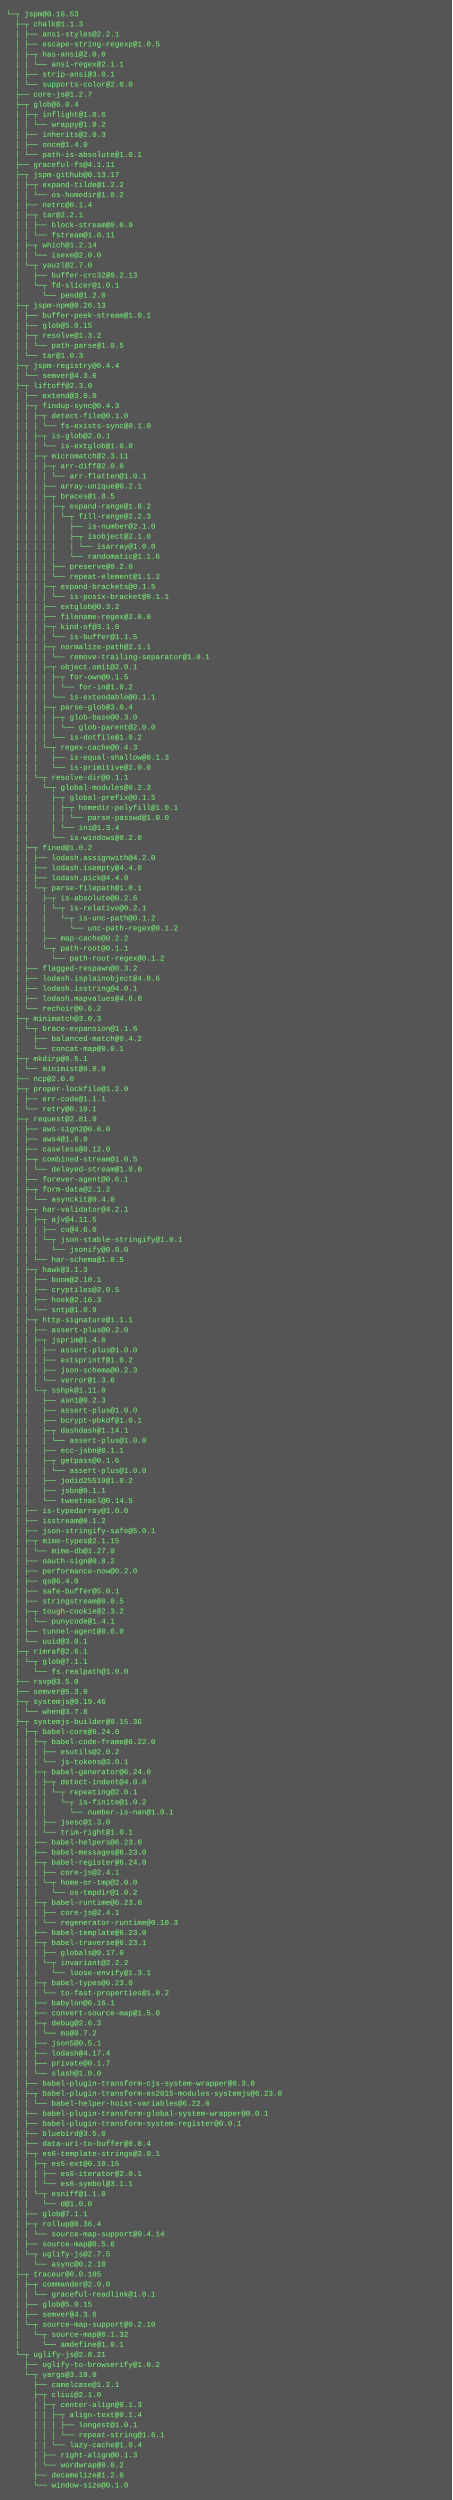
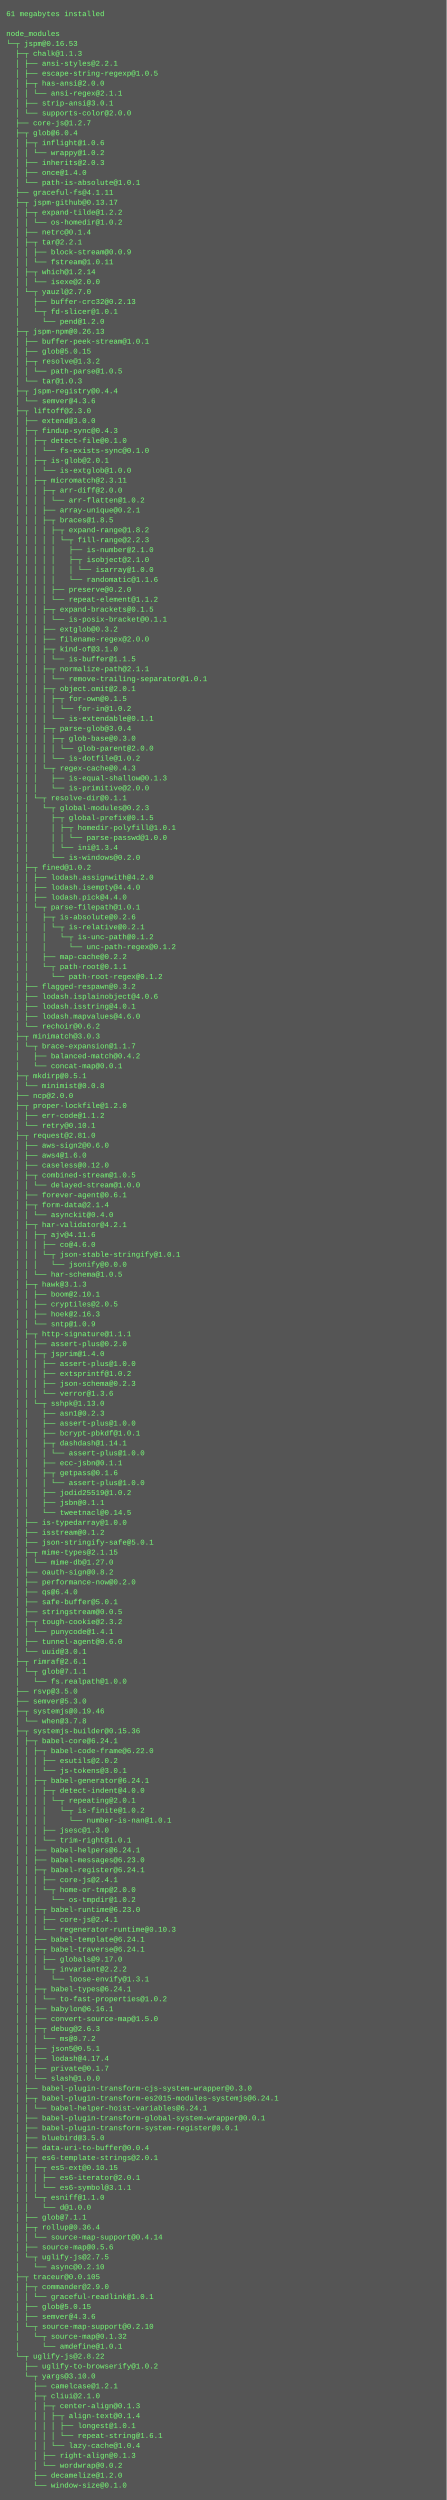
- <svg xmlns="http://www.w3.org/2000/svg" height="3982" width="720">
-   <rect height="3982" fill="#555" width="720" />
+ <svg xmlns="http://www.w3.org/2000/svg" height="4030" width="720">
+   <rect height="4030" fill="#555" width="720" />
  <text fill="#7f7" font-family="Courier New" font-size="12" xml:space="preserve">
-     <tspan x="10" y="26">└─┬ jspm@0.16.53 </tspan>
-     <tspan x="10" y="42">  ├─┬ chalk@1.1.3 </tspan>
-     <tspan x="10" y="58">  │ ├── ansi-styles@2.2.1 </tspan>
-     <tspan x="10" y="74">  │ ├── escape-string-regexp@1.0.5 </tspan>
-     <tspan x="10" y="90">  │ ├─┬ has-ansi@2.0.0 </tspan>
-     <tspan x="10" y="106">  │ │ └── ansi-regex@2.1.1 </tspan>
-     <tspan x="10" y="122">  │ ├── strip-ansi@3.0.1 </tspan>
-     <tspan x="10" y="138">  │ └── supports-color@2.0.0 </tspan>
-     <tspan x="10" y="154">  ├── core-js@1.2.7 </tspan>
-     <tspan x="10" y="170">  ├─┬ glob@6.0.4 </tspan>
-     <tspan x="10" y="186">  │ ├─┬ inflight@1.0.6 </tspan>
-     <tspan x="10" y="202">  │ │ └── wrappy@1.0.2 </tspan>
-     <tspan x="10" y="218">  │ ├── inherits@2.0.3 </tspan>
-     <tspan x="10" y="234">  │ ├── once@1.4.0 </tspan>
-     <tspan x="10" y="250">  │ └── path-is-absolute@1.0.1 </tspan>
-     <tspan x="10" y="266">  ├── graceful-fs@4.1.11 </tspan>
-     <tspan x="10" y="282">  ├─┬ jspm-github@0.13.17 </tspan>
-     <tspan x="10" y="298">  │ ├─┬ expand-tilde@1.2.2 </tspan>
-     <tspan x="10" y="314">  │ │ └── os-homedir@1.0.2 </tspan>
-     <tspan x="10" y="330">  │ ├── netrc@0.1.4 </tspan>
-     <tspan x="10" y="346">  │ ├─┬ tar@2.2.1 </tspan>
-     <tspan x="10" y="362">  │ │ ├── block-stream@0.0.9 </tspan>
-     <tspan x="10" y="378">  │ │ └── fstream@1.0.11 </tspan>
-     <tspan x="10" y="394">  │ ├─┬ which@1.2.14 </tspan>
-     <tspan x="10" y="410">  │ │ └── isexe@2.0.0 </tspan>
-     <tspan x="10" y="426">  │ └─┬ yauzl@2.7.0 </tspan>
-     <tspan x="10" y="442">  │   ├── buffer-crc32@0.2.13 </tspan>
-     <tspan x="10" y="458">  │   └─┬ fd-slicer@1.0.1 </tspan>
-     <tspan x="10" y="474">  │     └── pend@1.2.0 </tspan>
-     <tspan x="10" y="490">  ├─┬ jspm-npm@0.26.13 </tspan>
-     <tspan x="10" y="506">  │ ├── buffer-peek-stream@1.0.1 </tspan>
-     <tspan x="10" y="522">  │ ├── glob@5.0.15 </tspan>
-     <tspan x="10" y="538">  │ ├─┬ resolve@1.3.2 </tspan>
-     <tspan x="10" y="554">  │ │ └── path-parse@1.0.5 </tspan>
-     <tspan x="10" y="570">  │ └── tar@1.0.3 </tspan>
-     <tspan x="10" y="586">  ├─┬ jspm-registry@0.4.4 </tspan>
-     <tspan x="10" y="602">  │ └── semver@4.3.6 </tspan>
-     <tspan x="10" y="618">  ├─┬ liftoff@2.3.0 </tspan>
-     <tspan x="10" y="634">  │ ├── extend@3.0.0 </tspan>
-     <tspan x="10" y="650">  │ ├─┬ findup-sync@0.4.3 </tspan>
-     <tspan x="10" y="666">  │ │ ├─┬ detect-file@0.1.0 </tspan>
-     <tspan x="10" y="682">  │ │ │ └── fs-exists-sync@0.1.0 </tspan>
-     <tspan x="10" y="698">  │ │ ├─┬ is-glob@2.0.1 </tspan>
-     <tspan x="10" y="714">  │ │ │ └── is-extglob@1.0.0 </tspan>
-     <tspan x="10" y="730">  │ │ ├─┬ micromatch@2.3.11 </tspan>
-     <tspan x="10" y="746">  │ │ │ ├─┬ arr-diff@2.0.0 </tspan>
-     <tspan x="10" y="762">  │ │ │ │ └── arr-flatten@1.0.1 </tspan>
-     <tspan x="10" y="778">  │ │ │ ├── array-unique@0.2.1 </tspan>
-     <tspan x="10" y="794">  │ │ │ ├─┬ braces@1.8.5 </tspan>
-     <tspan x="10" y="810">  │ │ │ │ ├─┬ expand-range@1.8.2 </tspan>
-     <tspan x="10" y="826">  │ │ │ │ │ └─┬ fill-range@2.2.3 </tspan>
-     <tspan x="10" y="842">  │ │ │ │ │   ├── is-number@2.1.0 </tspan>
-     <tspan x="10" y="858">  │ │ │ │ │   ├─┬ isobject@2.1.0 </tspan>
-     <tspan x="10" y="874">  │ │ │ │ │   │ └── isarray@1.0.0 </tspan>
-     <tspan x="10" y="890">  │ │ │ │ │   └── randomatic@1.1.6 </tspan>
-     <tspan x="10" y="906">  │ │ │ │ ├── preserve@0.2.0 </tspan>
-     <tspan x="10" y="922">  │ │ │ │ └── repeat-element@1.1.2 </tspan>
-     <tspan x="10" y="938">  │ │ │ ├─┬ expand-brackets@0.1.5 </tspan>
-     <tspan x="10" y="954">  │ │ │ │ └── is-posix-bracket@0.1.1 </tspan>
-     <tspan x="10" y="970">  │ │ │ ├── extglob@0.3.2 </tspan>
-     <tspan x="10" y="986">  │ │ │ ├── filename-regex@2.0.0 </tspan>
-     <tspan x="10" y="1002">  │ │ │ ├─┬ kind-of@3.1.0 </tspan>
-     <tspan x="10" y="1018">  │ │ │ │ └── is-buffer@1.1.5 </tspan>
-     <tspan x="10" y="1034">  │ │ │ ├─┬ normalize-path@2.1.1 </tspan>
-     <tspan x="10" y="1050">  │ │ │ │ └── remove-trailing-separator@1.0.1 </tspan>
-     <tspan x="10" y="1066">  │ │ │ ├─┬ object.omit@2.0.1 </tspan>
-     <tspan x="10" y="1082">  │ │ │ │ ├─┬ for-own@0.1.5 </tspan>
-     <tspan x="10" y="1098">  │ │ │ │ │ └── for-in@1.0.2 </tspan>
-     <tspan x="10" y="1114">  │ │ │ │ └── is-extendable@0.1.1 </tspan>
-     <tspan x="10" y="1130">  │ │ │ ├─┬ parse-glob@3.0.4 </tspan>
-     <tspan x="10" y="1146">  │ │ │ │ ├─┬ glob-base@0.3.0 </tspan>
-     <tspan x="10" y="1162">  │ │ │ │ │ └── glob-parent@2.0.0 </tspan>
-     <tspan x="10" y="1178">  │ │ │ │ └── is-dotfile@1.0.2 </tspan>
-     <tspan x="10" y="1194">  │ │ │ └─┬ regex-cache@0.4.3 </tspan>
-     <tspan x="10" y="1210">  │ │ │   ├── is-equal-shallow@0.1.3 </tspan>
-     <tspan x="10" y="1226">  │ │ │   └── is-primitive@2.0.0 </tspan>
-     <tspan x="10" y="1242">  │ │ └─┬ resolve-dir@0.1.1 </tspan>
-     <tspan x="10" y="1258">  │ │   └─┬ global-modules@0.2.3 </tspan>
-     <tspan x="10" y="1274">  │ │     ├─┬ global-prefix@0.1.5 </tspan>
-     <tspan x="10" y="1290">  │ │     │ ├─┬ homedir-polyfill@1.0.1 </tspan>
-     <tspan x="10" y="1306">  │ │     │ │ └── parse-passwd@1.0.0 </tspan>
-     <tspan x="10" y="1322">  │ │     │ └── ini@1.3.4 </tspan>
-     <tspan x="10" y="1338">  │ │     └── is-windows@0.2.0 </tspan>
-     <tspan x="10" y="1354">  │ ├─┬ fined@1.0.2 </tspan>
-     <tspan x="10" y="1370">  │ │ ├── lodash.assignwith@4.2.0 </tspan>
-     <tspan x="10" y="1386">  │ │ ├── lodash.isempty@4.4.0 </tspan>
-     <tspan x="10" y="1402">  │ │ ├── lodash.pick@4.4.0 </tspan>
-     <tspan x="10" y="1418">  │ │ └─┬ parse-filepath@1.0.1 </tspan>
-     <tspan x="10" y="1434">  │ │   ├─┬ is-absolute@0.2.6 </tspan>
-     <tspan x="10" y="1450">  │ │   │ └─┬ is-relative@0.2.1 </tspan>
-     <tspan x="10" y="1466">  │ │   │   └─┬ is-unc-path@0.1.2 </tspan>
-     <tspan x="10" y="1482">  │ │   │     └── unc-path-regex@0.1.2 </tspan>
-     <tspan x="10" y="1498">  │ │   ├── map-cache@0.2.2 </tspan>
-     <tspan x="10" y="1514">  │ │   └─┬ path-root@0.1.1 </tspan>
-     <tspan x="10" y="1530">  │ │     └── path-root-regex@0.1.2 </tspan>
-     <tspan x="10" y="1546">  │ ├── flagged-respawn@0.3.2 </tspan>
-     <tspan x="10" y="1562">  │ ├── lodash.isplainobject@4.0.6 </tspan>
-     <tspan x="10" y="1578">  │ ├── lodash.isstring@4.0.1 </tspan>
-     <tspan x="10" y="1594">  │ ├── lodash.mapvalues@4.6.0 </tspan>
-     <tspan x="10" y="1610">  │ └── rechoir@0.6.2 </tspan>
-     <tspan x="10" y="1626">  ├─┬ minimatch@3.0.3 </tspan>
-     <tspan x="10" y="1642">  │ └─┬ brace-expansion@1.1.6 </tspan>
-     <tspan x="10" y="1658">  │   ├── balanced-match@0.4.2 </tspan>
-     <tspan x="10" y="1674">  │   └── concat-map@0.0.1 </tspan>
-     <tspan x="10" y="1690">  ├─┬ mkdirp@0.5.1 </tspan>
-     <tspan x="10" y="1706">  │ └── minimist@0.0.8 </tspan>
-     <tspan x="10" y="1722">  ├── ncp@2.0.0 </tspan>
-     <tspan x="10" y="1738">  ├─┬ proper-lockfile@1.2.0 </tspan>
-     <tspan x="10" y="1754">  │ ├── err-code@1.1.1 </tspan>
-     <tspan x="10" y="1770">  │ └── retry@0.10.1 </tspan>
-     <tspan x="10" y="1786">  ├─┬ request@2.81.0 </tspan>
-     <tspan x="10" y="1802">  │ ├── aws-sign2@0.6.0 </tspan>
-     <tspan x="10" y="1818">  │ ├── aws4@1.6.0 </tspan>
-     <tspan x="10" y="1834">  │ ├── caseless@0.12.0 </tspan>
-     <tspan x="10" y="1850">  │ ├─┬ combined-stream@1.0.5 </tspan>
-     <tspan x="10" y="1866">  │ │ └── delayed-stream@1.0.0 </tspan>
-     <tspan x="10" y="1882">  │ ├── forever-agent@0.6.1 </tspan>
-     <tspan x="10" y="1898">  │ ├─┬ form-data@2.1.2 </tspan>
-     <tspan x="10" y="1914">  │ │ └── asynckit@0.4.0 </tspan>
-     <tspan x="10" y="1930">  │ ├─┬ har-validator@4.2.1 </tspan>
-     <tspan x="10" y="1946">  │ │ ├─┬ ajv@4.11.5 </tspan>
-     <tspan x="10" y="1962">  │ │ │ ├── co@4.6.0 </tspan>
-     <tspan x="10" y="1978">  │ │ │ └─┬ json-stable-stringify@1.0.1 </tspan>
-     <tspan x="10" y="1994">  │ │ │   └── jsonify@0.0.0 </tspan>
-     <tspan x="10" y="2010">  │ │ └── har-schema@1.0.5 </tspan>
-     <tspan x="10" y="2026">  │ ├─┬ hawk@3.1.3 </tspan>
-     <tspan x="10" y="2042">  │ │ ├── boom@2.10.1 </tspan>
-     <tspan x="10" y="2058">  │ │ ├── cryptiles@2.0.5 </tspan>
-     <tspan x="10" y="2074">  │ │ ├── hoek@2.16.3 </tspan>
-     <tspan x="10" y="2090">  │ │ └── sntp@1.0.9 </tspan>
-     <tspan x="10" y="2106">  │ ├─┬ http-signature@1.1.1 </tspan>
-     <tspan x="10" y="2122">  │ │ ├── assert-plus@0.2.0 </tspan>
-     <tspan x="10" y="2138">  │ │ ├─┬ jsprim@1.4.0 </tspan>
-     <tspan x="10" y="2154">  │ │ │ ├── assert-plus@1.0.0 </tspan>
-     <tspan x="10" y="2170">  │ │ │ ├── extsprintf@1.0.2 </tspan>
-     <tspan x="10" y="2186">  │ │ │ ├── json-schema@0.2.3 </tspan>
-     <tspan x="10" y="2202">  │ │ │ └── verror@1.3.6 </tspan>
-     <tspan x="10" y="2218">  │ │ └─┬ sshpk@1.11.0 </tspan>
-     <tspan x="10" y="2234">  │ │   ├── asn1@0.2.3 </tspan>
-     <tspan x="10" y="2250">  │ │   ├── assert-plus@1.0.0 </tspan>
-     <tspan x="10" y="2266">  │ │   ├── bcrypt-pbkdf@1.0.1 </tspan>
-     <tspan x="10" y="2282">  │ │   ├─┬ dashdash@1.14.1 </tspan>
-     <tspan x="10" y="2298">  │ │   │ └── assert-plus@1.0.0 </tspan>
-     <tspan x="10" y="2314">  │ │   ├── ecc-jsbn@0.1.1 </tspan>
-     <tspan x="10" y="2330">  │ │   ├─┬ getpass@0.1.6 </tspan>
+     <tspan x="10" y="26">61 megabytes installed</tspan>
+     <tspan x="10" y="42" />
+     <tspan x="10" y="58">node_modules</tspan>
+     <tspan x="10" y="74">└─┬ jspm@0.16.53 </tspan>
+     <tspan x="10" y="90">  ├─┬ chalk@1.1.3 </tspan>
+     <tspan x="10" y="106">  │ ├── ansi-styles@2.2.1 </tspan>
+     <tspan x="10" y="122">  │ ├── escape-string-regexp@1.0.5 </tspan>
+     <tspan x="10" y="138">  │ ├─┬ has-ansi@2.0.0 </tspan>
+     <tspan x="10" y="154">  │ │ └── ansi-regex@2.1.1 </tspan>
+     <tspan x="10" y="170">  │ ├── strip-ansi@3.0.1 </tspan>
+     <tspan x="10" y="186">  │ └── supports-color@2.0.0 </tspan>
+     <tspan x="10" y="202">  ├── core-js@1.2.7 </tspan>
+     <tspan x="10" y="218">  ├─┬ glob@6.0.4 </tspan>
+     <tspan x="10" y="234">  │ ├─┬ inflight@1.0.6 </tspan>
+     <tspan x="10" y="250">  │ │ └── wrappy@1.0.2 </tspan>
+     <tspan x="10" y="266">  │ ├── inherits@2.0.3 </tspan>
+     <tspan x="10" y="282">  │ ├── once@1.4.0 </tspan>
+     <tspan x="10" y="298">  │ └── path-is-absolute@1.0.1 </tspan>
+     <tspan x="10" y="314">  ├── graceful-fs@4.1.11 </tspan>
+     <tspan x="10" y="330">  ├─┬ jspm-github@0.13.17 </tspan>
+     <tspan x="10" y="346">  │ ├─┬ expand-tilde@1.2.2 </tspan>
+     <tspan x="10" y="362">  │ │ └── os-homedir@1.0.2 </tspan>
+     <tspan x="10" y="378">  │ ├── netrc@0.1.4 </tspan>
+     <tspan x="10" y="394">  │ ├─┬ tar@2.2.1 </tspan>
+     <tspan x="10" y="410">  │ │ ├── block-stream@0.0.9 </tspan>
+     <tspan x="10" y="426">  │ │ └── fstream@1.0.11 </tspan>
+     <tspan x="10" y="442">  │ ├─┬ which@1.2.14 </tspan>
+     <tspan x="10" y="458">  │ │ └── isexe@2.0.0 </tspan>
+     <tspan x="10" y="474">  │ └─┬ yauzl@2.7.0 </tspan>
+     <tspan x="10" y="490">  │   ├── buffer-crc32@0.2.13 </tspan>
+     <tspan x="10" y="506">  │   └─┬ fd-slicer@1.0.1 </tspan>
+     <tspan x="10" y="522">  │     └── pend@1.2.0 </tspan>
+     <tspan x="10" y="538">  ├─┬ jspm-npm@0.26.13 </tspan>
+     <tspan x="10" y="554">  │ ├── buffer-peek-stream@1.0.1 </tspan>
+     <tspan x="10" y="570">  │ ├── glob@5.0.15 </tspan>
+     <tspan x="10" y="586">  │ ├─┬ resolve@1.3.2 </tspan>
+     <tspan x="10" y="602">  │ │ └── path-parse@1.0.5 </tspan>
+     <tspan x="10" y="618">  │ └── tar@1.0.3 </tspan>
+     <tspan x="10" y="634">  ├─┬ jspm-registry@0.4.4 </tspan>
+     <tspan x="10" y="650">  │ └── semver@4.3.6 </tspan>
+     <tspan x="10" y="666">  ├─┬ liftoff@2.3.0 </tspan>
+     <tspan x="10" y="682">  │ ├── extend@3.0.0 </tspan>
+     <tspan x="10" y="698">  │ ├─┬ findup-sync@0.4.3 </tspan>
+     <tspan x="10" y="714">  │ │ ├─┬ detect-file@0.1.0 </tspan>
+     <tspan x="10" y="730">  │ │ │ └── fs-exists-sync@0.1.0 </tspan>
+     <tspan x="10" y="746">  │ │ ├─┬ is-glob@2.0.1 </tspan>
+     <tspan x="10" y="762">  │ │ │ └── is-extglob@1.0.0 </tspan>
+     <tspan x="10" y="778">  │ │ ├─┬ micromatch@2.3.11 </tspan>
+     <tspan x="10" y="794">  │ │ │ ├─┬ arr-diff@2.0.0 </tspan>
+     <tspan x="10" y="810">  │ │ │ │ └── arr-flatten@1.0.2 </tspan>
+     <tspan x="10" y="826">  │ │ │ ├── array-unique@0.2.1 </tspan>
+     <tspan x="10" y="842">  │ │ │ ├─┬ braces@1.8.5 </tspan>
+     <tspan x="10" y="858">  │ │ │ │ ├─┬ expand-range@1.8.2 </tspan>
+     <tspan x="10" y="874">  │ │ │ │ │ └─┬ fill-range@2.2.3 </tspan>
+     <tspan x="10" y="890">  │ │ │ │ │   ├── is-number@2.1.0 </tspan>
+     <tspan x="10" y="906">  │ │ │ │ │   ├─┬ isobject@2.1.0 </tspan>
+     <tspan x="10" y="922">  │ │ │ │ │   │ └── isarray@1.0.0 </tspan>
+     <tspan x="10" y="938">  │ │ │ │ │   └── randomatic@1.1.6 </tspan>
+     <tspan x="10" y="954">  │ │ │ │ ├── preserve@0.2.0 </tspan>
+     <tspan x="10" y="970">  │ │ │ │ └── repeat-element@1.1.2 </tspan>
+     <tspan x="10" y="986">  │ │ │ ├─┬ expand-brackets@0.1.5 </tspan>
+     <tspan x="10" y="1002">  │ │ │ │ └── is-posix-bracket@0.1.1 </tspan>
+     <tspan x="10" y="1018">  │ │ │ ├── extglob@0.3.2 </tspan>
+     <tspan x="10" y="1034">  │ │ │ ├── filename-regex@2.0.0 </tspan>
+     <tspan x="10" y="1050">  │ │ │ ├─┬ kind-of@3.1.0 </tspan>
+     <tspan x="10" y="1066">  │ │ │ │ └── is-buffer@1.1.5 </tspan>
+     <tspan x="10" y="1082">  │ │ │ ├─┬ normalize-path@2.1.1 </tspan>
+     <tspan x="10" y="1098">  │ │ │ │ └── remove-trailing-separator@1.0.1 </tspan>
+     <tspan x="10" y="1114">  │ │ │ ├─┬ object.omit@2.0.1 </tspan>
+     <tspan x="10" y="1130">  │ │ │ │ ├─┬ for-own@0.1.5 </tspan>
+     <tspan x="10" y="1146">  │ │ │ │ │ └── for-in@1.0.2 </tspan>
+     <tspan x="10" y="1162">  │ │ │ │ └── is-extendable@0.1.1 </tspan>
+     <tspan x="10" y="1178">  │ │ │ ├─┬ parse-glob@3.0.4 </tspan>
+     <tspan x="10" y="1194">  │ │ │ │ ├─┬ glob-base@0.3.0 </tspan>
+     <tspan x="10" y="1210">  │ │ │ │ │ └── glob-parent@2.0.0 </tspan>
+     <tspan x="10" y="1226">  │ │ │ │ └── is-dotfile@1.0.2 </tspan>
+     <tspan x="10" y="1242">  │ │ │ └─┬ regex-cache@0.4.3 </tspan>
+     <tspan x="10" y="1258">  │ │ │   ├── is-equal-shallow@0.1.3 </tspan>
+     <tspan x="10" y="1274">  │ │ │   └── is-primitive@2.0.0 </tspan>
+     <tspan x="10" y="1290">  │ │ └─┬ resolve-dir@0.1.1 </tspan>
+     <tspan x="10" y="1306">  │ │   └─┬ global-modules@0.2.3 </tspan>
+     <tspan x="10" y="1322">  │ │     ├─┬ global-prefix@0.1.5 </tspan>
+     <tspan x="10" y="1338">  │ │     │ ├─┬ homedir-polyfill@1.0.1 </tspan>
+     <tspan x="10" y="1354">  │ │     │ │ └── parse-passwd@1.0.0 </tspan>
+     <tspan x="10" y="1370">  │ │     │ └── ini@1.3.4 </tspan>
+     <tspan x="10" y="1386">  │ │     └── is-windows@0.2.0 </tspan>
+     <tspan x="10" y="1402">  │ ├─┬ fined@1.0.2 </tspan>
+     <tspan x="10" y="1418">  │ │ ├── lodash.assignwith@4.2.0 </tspan>
+     <tspan x="10" y="1434">  │ │ ├── lodash.isempty@4.4.0 </tspan>
+     <tspan x="10" y="1450">  │ │ ├── lodash.pick@4.4.0 </tspan>
+     <tspan x="10" y="1466">  │ │ └─┬ parse-filepath@1.0.1 </tspan>
+     <tspan x="10" y="1482">  │ │   ├─┬ is-absolute@0.2.6 </tspan>
+     <tspan x="10" y="1498">  │ │   │ └─┬ is-relative@0.2.1 </tspan>
+     <tspan x="10" y="1514">  │ │   │   └─┬ is-unc-path@0.1.2 </tspan>
+     <tspan x="10" y="1530">  │ │   │     └── unc-path-regex@0.1.2 </tspan>
+     <tspan x="10" y="1546">  │ │   ├── map-cache@0.2.2 </tspan>
+     <tspan x="10" y="1562">  │ │   └─┬ path-root@0.1.1 </tspan>
+     <tspan x="10" y="1578">  │ │     └── path-root-regex@0.1.2 </tspan>
+     <tspan x="10" y="1594">  │ ├── flagged-respawn@0.3.2 </tspan>
+     <tspan x="10" y="1610">  │ ├── lodash.isplainobject@4.0.6 </tspan>
+     <tspan x="10" y="1626">  │ ├── lodash.isstring@4.0.1 </tspan>
+     <tspan x="10" y="1642">  │ ├── lodash.mapvalues@4.6.0 </tspan>
+     <tspan x="10" y="1658">  │ └── rechoir@0.6.2 </tspan>
+     <tspan x="10" y="1674">  ├─┬ minimatch@3.0.3 </tspan>
+     <tspan x="10" y="1690">  │ └─┬ brace-expansion@1.1.7 </tspan>
+     <tspan x="10" y="1706">  │   ├── balanced-match@0.4.2 </tspan>
+     <tspan x="10" y="1722">  │   └── concat-map@0.0.1 </tspan>
+     <tspan x="10" y="1738">  ├─┬ mkdirp@0.5.1 </tspan>
+     <tspan x="10" y="1754">  │ └── minimist@0.0.8 </tspan>
+     <tspan x="10" y="1770">  ├── ncp@2.0.0 </tspan>
+     <tspan x="10" y="1786">  ├─┬ proper-lockfile@1.2.0 </tspan>
+     <tspan x="10" y="1802">  │ ├── err-code@1.1.2 </tspan>
+     <tspan x="10" y="1818">  │ └── retry@0.10.1 </tspan>
+     <tspan x="10" y="1834">  ├─┬ request@2.81.0 </tspan>
+     <tspan x="10" y="1850">  │ ├── aws-sign2@0.6.0 </tspan>
+     <tspan x="10" y="1866">  │ ├── aws4@1.6.0 </tspan>
+     <tspan x="10" y="1882">  │ ├── caseless@0.12.0 </tspan>
+     <tspan x="10" y="1898">  │ ├─┬ combined-stream@1.0.5 </tspan>
+     <tspan x="10" y="1914">  │ │ └── delayed-stream@1.0.0 </tspan>
+     <tspan x="10" y="1930">  │ ├── forever-agent@0.6.1 </tspan>
+     <tspan x="10" y="1946">  │ ├─┬ form-data@2.1.4 </tspan>
+     <tspan x="10" y="1962">  │ │ └── asynckit@0.4.0 </tspan>
+     <tspan x="10" y="1978">  │ ├─┬ har-validator@4.2.1 </tspan>
+     <tspan x="10" y="1994">  │ │ ├─┬ ajv@4.11.6 </tspan>
+     <tspan x="10" y="2010">  │ │ │ ├── co@4.6.0 </tspan>
+     <tspan x="10" y="2026">  │ │ │ └─┬ json-stable-stringify@1.0.1 </tspan>
+     <tspan x="10" y="2042">  │ │ │   └── jsonify@0.0.0 </tspan>
+     <tspan x="10" y="2058">  │ │ └── har-schema@1.0.5 </tspan>
+     <tspan x="10" y="2074">  │ ├─┬ hawk@3.1.3 </tspan>
+     <tspan x="10" y="2090">  │ │ ├── boom@2.10.1 </tspan>
+     <tspan x="10" y="2106">  │ │ ├── cryptiles@2.0.5 </tspan>
+     <tspan x="10" y="2122">  │ │ ├── hoek@2.16.3 </tspan>
+     <tspan x="10" y="2138">  │ │ └── sntp@1.0.9 </tspan>
+     <tspan x="10" y="2154">  │ ├─┬ http-signature@1.1.1 </tspan>
+     <tspan x="10" y="2170">  │ │ ├── assert-plus@0.2.0 </tspan>
+     <tspan x="10" y="2186">  │ │ ├─┬ jsprim@1.4.0 </tspan>
+     <tspan x="10" y="2202">  │ │ │ ├── assert-plus@1.0.0 </tspan>
+     <tspan x="10" y="2218">  │ │ │ ├── extsprintf@1.0.2 </tspan>
+     <tspan x="10" y="2234">  │ │ │ ├── json-schema@0.2.3 </tspan>
+     <tspan x="10" y="2250">  │ │ │ └── verror@1.3.6 </tspan>
+     <tspan x="10" y="2266">  │ │ └─┬ sshpk@1.13.0 </tspan>
+     <tspan x="10" y="2282">  │ │   ├── asn1@0.2.3 </tspan>
+     <tspan x="10" y="2298">  │ │   ├── assert-plus@1.0.0 </tspan>
+     <tspan x="10" y="2314">  │ │   ├── bcrypt-pbkdf@1.0.1 </tspan>
+     <tspan x="10" y="2330">  │ │   ├─┬ dashdash@1.14.1 </tspan>
    <tspan x="10" y="2346">  │ │   │ └── assert-plus@1.0.0 </tspan>
-     <tspan x="10" y="2362">  │ │   ├── jodid25519@1.0.2 </tspan>
-     <tspan x="10" y="2378">  │ │   ├── jsbn@0.1.1 </tspan>
-     <tspan x="10" y="2394">  │ │   └── tweetnacl@0.14.5 </tspan>
-     <tspan x="10" y="2410">  │ ├── is-typedarray@1.0.0 </tspan>
-     <tspan x="10" y="2426">  │ ├── isstream@0.1.2 </tspan>
-     <tspan x="10" y="2442">  │ ├── json-stringify-safe@5.0.1 </tspan>
-     <tspan x="10" y="2458">  │ ├─┬ mime-types@2.1.15 </tspan>
-     <tspan x="10" y="2474">  │ │ └── mime-db@1.27.0 </tspan>
-     <tspan x="10" y="2490">  │ ├── oauth-sign@0.8.2 </tspan>
-     <tspan x="10" y="2506">  │ ├── performance-now@0.2.0 </tspan>
-     <tspan x="10" y="2522">  │ ├── qs@6.4.0 </tspan>
-     <tspan x="10" y="2538">  │ ├── safe-buffer@5.0.1 </tspan>
-     <tspan x="10" y="2554">  │ ├── stringstream@0.0.5 </tspan>
-     <tspan x="10" y="2570">  │ ├─┬ tough-cookie@2.3.2 </tspan>
-     <tspan x="10" y="2586">  │ │ └── punycode@1.4.1 </tspan>
-     <tspan x="10" y="2602">  │ ├── tunnel-agent@0.6.0 </tspan>
-     <tspan x="10" y="2618">  │ └── uuid@3.0.1 </tspan>
-     <tspan x="10" y="2634">  ├─┬ rimraf@2.6.1 </tspan>
-     <tspan x="10" y="2650">  │ └─┬ glob@7.1.1 </tspan>
-     <tspan x="10" y="2666">  │   └── fs.realpath@1.0.0 </tspan>
-     <tspan x="10" y="2682">  ├── rsvp@3.5.0 </tspan>
-     <tspan x="10" y="2698">  ├── semver@5.3.0 </tspan>
-     <tspan x="10" y="2714">  ├─┬ systemjs@0.19.46 </tspan>
-     <tspan x="10" y="2730">  │ └── when@3.7.8 </tspan>
-     <tspan x="10" y="2746">  ├─┬ systemjs-builder@0.15.36 </tspan>
-     <tspan x="10" y="2762">  │ ├─┬ babel-core@6.24.0 </tspan>
-     <tspan x="10" y="2778">  │ │ ├─┬ babel-code-frame@6.22.0 </tspan>
-     <tspan x="10" y="2794">  │ │ │ ├── esutils@2.0.2 </tspan>
-     <tspan x="10" y="2810">  │ │ │ └── js-tokens@3.0.1 </tspan>
-     <tspan x="10" y="2826">  │ │ ├─┬ babel-generator@6.24.0 </tspan>
-     <tspan x="10" y="2842">  │ │ │ ├─┬ detect-indent@4.0.0 </tspan>
-     <tspan x="10" y="2858">  │ │ │ │ └─┬ repeating@2.0.1 </tspan>
-     <tspan x="10" y="2874">  │ │ │ │   └─┬ is-finite@1.0.2 </tspan>
-     <tspan x="10" y="2890">  │ │ │ │     └── number-is-nan@1.0.1 </tspan>
-     <tspan x="10" y="2906">  │ │ │ ├── jsesc@1.3.0 </tspan>
-     <tspan x="10" y="2922">  │ │ │ └── trim-right@1.0.1 </tspan>
-     <tspan x="10" y="2938">  │ │ ├── babel-helpers@6.23.0 </tspan>
-     <tspan x="10" y="2954">  │ │ ├── babel-messages@6.23.0 </tspan>
-     <tspan x="10" y="2970">  │ │ ├─┬ babel-register@6.24.0 </tspan>
-     <tspan x="10" y="2986">  │ │ │ ├── core-js@2.4.1 </tspan>
-     <tspan x="10" y="3002">  │ │ │ └─┬ home-or-tmp@2.0.0 </tspan>
-     <tspan x="10" y="3018">  │ │ │   └── os-tmpdir@1.0.2 </tspan>
-     <tspan x="10" y="3034">  │ │ ├─┬ babel-runtime@6.23.0 </tspan>
-     <tspan x="10" y="3050">  │ │ │ ├── core-js@2.4.1 </tspan>
-     <tspan x="10" y="3066">  │ │ │ └── regenerator-runtime@0.10.3 </tspan>
-     <tspan x="10" y="3082">  │ │ ├── babel-template@6.23.0 </tspan>
-     <tspan x="10" y="3098">  │ │ ├─┬ babel-traverse@6.23.1 </tspan>
-     <tspan x="10" y="3114">  │ │ │ ├── globals@9.17.0 </tspan>
-     <tspan x="10" y="3130">  │ │ │ └─┬ invariant@2.2.2 </tspan>
-     <tspan x="10" y="3146">  │ │ │   └── loose-envify@1.3.1 </tspan>
-     <tspan x="10" y="3162">  │ │ ├─┬ babel-types@6.23.0 </tspan>
-     <tspan x="10" y="3178">  │ │ │ └── to-fast-properties@1.0.2 </tspan>
-     <tspan x="10" y="3194">  │ │ ├── babylon@6.16.1 </tspan>
-     <tspan x="10" y="3210">  │ │ ├── convert-source-map@1.5.0 </tspan>
-     <tspan x="10" y="3226">  │ │ ├─┬ debug@2.6.3 </tspan>
-     <tspan x="10" y="3242">  │ │ │ └── ms@0.7.2 </tspan>
-     <tspan x="10" y="3258">  │ │ ├── json5@0.5.1 </tspan>
-     <tspan x="10" y="3274">  │ │ ├── lodash@4.17.4 </tspan>
-     <tspan x="10" y="3290">  │ │ ├── private@0.1.7 </tspan>
-     <tspan x="10" y="3306">  │ │ └── slash@1.0.0 </tspan>
-     <tspan x="10" y="3322">  │ ├── babel-plugin-transform-cjs-system-wrapper@0.3.0 </tspan>
-     <tspan x="10" y="3338">  │ ├─┬ babel-plugin-transform-es2015-modules-systemjs@6.23.0 </tspan>
-     <tspan x="10" y="3354">  │ │ └── babel-helper-hoist-variables@6.22.0 </tspan>
-     <tspan x="10" y="3370">  │ ├── babel-plugin-transform-global-system-wrapper@0.0.1 </tspan>
-     <tspan x="10" y="3386">  │ ├── babel-plugin-transform-system-register@0.0.1 </tspan>
-     <tspan x="10" y="3402">  │ ├── bluebird@3.5.0 </tspan>
-     <tspan x="10" y="3418">  │ ├── data-uri-to-buffer@0.0.4 </tspan>
-     <tspan x="10" y="3434">  │ ├─┬ es6-template-strings@2.0.1 </tspan>
-     <tspan x="10" y="3450">  │ │ ├─┬ es5-ext@0.10.15 </tspan>
-     <tspan x="10" y="3466">  │ │ │ ├── es6-iterator@2.0.1 </tspan>
-     <tspan x="10" y="3482">  │ │ │ └── es6-symbol@3.1.1 </tspan>
-     <tspan x="10" y="3498">  │ │ └─┬ esniff@1.1.0 </tspan>
-     <tspan x="10" y="3514">  │ │   └── d@1.0.0 </tspan>
-     <tspan x="10" y="3530">  │ ├── glob@7.1.1 </tspan>
-     <tspan x="10" y="3546">  │ ├─┬ rollup@0.36.4 </tspan>
-     <tspan x="10" y="3562">  │ │ └── source-map-support@0.4.14 </tspan>
-     <tspan x="10" y="3578">  │ ├── source-map@0.5.6 </tspan>
-     <tspan x="10" y="3594">  │ └─┬ uglify-js@2.7.5 </tspan>
-     <tspan x="10" y="3610">  │   └── async@0.2.10 </tspan>
-     <tspan x="10" y="3626">  ├─┬ traceur@0.0.105 </tspan>
-     <tspan x="10" y="3642">  │ ├─┬ commander@2.9.0 </tspan>
-     <tspan x="10" y="3658">  │ │ └── graceful-readlink@1.0.1 </tspan>
-     <tspan x="10" y="3674">  │ ├── glob@5.0.15 </tspan>
-     <tspan x="10" y="3690">  │ ├── semver@4.3.6 </tspan>
-     <tspan x="10" y="3706">  │ └─┬ source-map-support@0.2.10 </tspan>
-     <tspan x="10" y="3722">  │   └─┬ source-map@0.1.32 </tspan>
-     <tspan x="10" y="3738">  │     └── amdefine@1.0.1 </tspan>
-     <tspan x="10" y="3754">  └─┬ uglify-js@2.8.21 </tspan>
-     <tspan x="10" y="3770">    ├── uglify-to-browserify@1.0.2 </tspan>
-     <tspan x="10" y="3786">    └─┬ yargs@3.10.0 </tspan>
-     <tspan x="10" y="3802">      ├── camelcase@1.2.1 </tspan>
-     <tspan x="10" y="3818">      ├─┬ cliui@2.1.0 </tspan>
-     <tspan x="10" y="3834">      │ ├─┬ center-align@0.1.3 </tspan>
-     <tspan x="10" y="3850">      │ │ ├─┬ align-text@0.1.4 </tspan>
-     <tspan x="10" y="3866">      │ │ │ ├── longest@1.0.1 </tspan>
-     <tspan x="10" y="3882">      │ │ │ └── repeat-string@1.6.1 </tspan>
-     <tspan x="10" y="3898">      │ │ └── lazy-cache@1.0.4 </tspan>
-     <tspan x="10" y="3914">      │ ├── right-align@0.1.3 </tspan>
-     <tspan x="10" y="3930">      │ └── wordwrap@0.0.2 </tspan>
-     <tspan x="10" y="3946">      ├── decamelize@1.2.0 </tspan>
-     <tspan x="10" y="3962">      └── window-size@0.1.0</tspan>
+     <tspan x="10" y="2362">  │ │   ├── ecc-jsbn@0.1.1 </tspan>
+     <tspan x="10" y="2378">  │ │   ├─┬ getpass@0.1.6 </tspan>
+     <tspan x="10" y="2394">  │ │   │ └── assert-plus@1.0.0 </tspan>
+     <tspan x="10" y="2410">  │ │   ├── jodid25519@1.0.2 </tspan>
+     <tspan x="10" y="2426">  │ │   ├── jsbn@0.1.1 </tspan>
+     <tspan x="10" y="2442">  │ │   └── tweetnacl@0.14.5 </tspan>
+     <tspan x="10" y="2458">  │ ├── is-typedarray@1.0.0 </tspan>
+     <tspan x="10" y="2474">  │ ├── isstream@0.1.2 </tspan>
+     <tspan x="10" y="2490">  │ ├── json-stringify-safe@5.0.1 </tspan>
+     <tspan x="10" y="2506">  │ ├─┬ mime-types@2.1.15 </tspan>
+     <tspan x="10" y="2522">  │ │ └── mime-db@1.27.0 </tspan>
+     <tspan x="10" y="2538">  │ ├── oauth-sign@0.8.2 </tspan>
+     <tspan x="10" y="2554">  │ ├── performance-now@0.2.0 </tspan>
+     <tspan x="10" y="2570">  │ ├── qs@6.4.0 </tspan>
+     <tspan x="10" y="2586">  │ ├── safe-buffer@5.0.1 </tspan>
+     <tspan x="10" y="2602">  │ ├── stringstream@0.0.5 </tspan>
+     <tspan x="10" y="2618">  │ ├─┬ tough-cookie@2.3.2 </tspan>
+     <tspan x="10" y="2634">  │ │ └── punycode@1.4.1 </tspan>
+     <tspan x="10" y="2650">  │ ├── tunnel-agent@0.6.0 </tspan>
+     <tspan x="10" y="2666">  │ └── uuid@3.0.1 </tspan>
+     <tspan x="10" y="2682">  ├─┬ rimraf@2.6.1 </tspan>
+     <tspan x="10" y="2698">  │ └─┬ glob@7.1.1 </tspan>
+     <tspan x="10" y="2714">  │   └── fs.realpath@1.0.0 </tspan>
+     <tspan x="10" y="2730">  ├── rsvp@3.5.0 </tspan>
+     <tspan x="10" y="2746">  ├── semver@5.3.0 </tspan>
+     <tspan x="10" y="2762">  ├─┬ systemjs@0.19.46 </tspan>
+     <tspan x="10" y="2778">  │ └── when@3.7.8 </tspan>
+     <tspan x="10" y="2794">  ├─┬ systemjs-builder@0.15.36 </tspan>
+     <tspan x="10" y="2810">  │ ├─┬ babel-core@6.24.1 </tspan>
+     <tspan x="10" y="2826">  │ │ ├─┬ babel-code-frame@6.22.0 </tspan>
+     <tspan x="10" y="2842">  │ │ │ ├── esutils@2.0.2 </tspan>
+     <tspan x="10" y="2858">  │ │ │ └── js-tokens@3.0.1 </tspan>
+     <tspan x="10" y="2874">  │ │ ├─┬ babel-generator@6.24.1 </tspan>
+     <tspan x="10" y="2890">  │ │ │ ├─┬ detect-indent@4.0.0 </tspan>
+     <tspan x="10" y="2906">  │ │ │ │ └─┬ repeating@2.0.1 </tspan>
+     <tspan x="10" y="2922">  │ │ │ │   └─┬ is-finite@1.0.2 </tspan>
+     <tspan x="10" y="2938">  │ │ │ │     └── number-is-nan@1.0.1 </tspan>
+     <tspan x="10" y="2954">  │ │ │ ├── jsesc@1.3.0 </tspan>
+     <tspan x="10" y="2970">  │ │ │ └── trim-right@1.0.1 </tspan>
+     <tspan x="10" y="2986">  │ │ ├── babel-helpers@6.24.1 </tspan>
+     <tspan x="10" y="3002">  │ │ ├── babel-messages@6.23.0 </tspan>
+     <tspan x="10" y="3018">  │ │ ├─┬ babel-register@6.24.1 </tspan>
+     <tspan x="10" y="3034">  │ │ │ ├── core-js@2.4.1 </tspan>
+     <tspan x="10" y="3050">  │ │ │ └─┬ home-or-tmp@2.0.0 </tspan>
+     <tspan x="10" y="3066">  │ │ │   └── os-tmpdir@1.0.2 </tspan>
+     <tspan x="10" y="3082">  │ │ ├─┬ babel-runtime@6.23.0 </tspan>
+     <tspan x="10" y="3098">  │ │ │ ├── core-js@2.4.1 </tspan>
+     <tspan x="10" y="3114">  │ │ │ └── regenerator-runtime@0.10.3 </tspan>
+     <tspan x="10" y="3130">  │ │ ├── babel-template@6.24.1 </tspan>
+     <tspan x="10" y="3146">  │ │ ├─┬ babel-traverse@6.24.1 </tspan>
+     <tspan x="10" y="3162">  │ │ │ ├── globals@9.17.0 </tspan>
+     <tspan x="10" y="3178">  │ │ │ └─┬ invariant@2.2.2 </tspan>
+     <tspan x="10" y="3194">  │ │ │   └── loose-envify@1.3.1 </tspan>
+     <tspan x="10" y="3210">  │ │ ├─┬ babel-types@6.24.1 </tspan>
+     <tspan x="10" y="3226">  │ │ │ └── to-fast-properties@1.0.2 </tspan>
+     <tspan x="10" y="3242">  │ │ ├── babylon@6.16.1 </tspan>
+     <tspan x="10" y="3258">  │ │ ├── convert-source-map@1.5.0 </tspan>
+     <tspan x="10" y="3274">  │ │ ├─┬ debug@2.6.3 </tspan>
+     <tspan x="10" y="3290">  │ │ │ └── ms@0.7.2 </tspan>
+     <tspan x="10" y="3306">  │ │ ├── json5@0.5.1 </tspan>
+     <tspan x="10" y="3322">  │ │ ├── lodash@4.17.4 </tspan>
+     <tspan x="10" y="3338">  │ │ ├── private@0.1.7 </tspan>
+     <tspan x="10" y="3354">  │ │ └── slash@1.0.0 </tspan>
+     <tspan x="10" y="3370">  │ ├── babel-plugin-transform-cjs-system-wrapper@0.3.0 </tspan>
+     <tspan x="10" y="3386">  │ ├─┬ babel-plugin-transform-es2015-modules-systemjs@6.24.1 </tspan>
+     <tspan x="10" y="3402">  │ │ └── babel-helper-hoist-variables@6.24.1 </tspan>
+     <tspan x="10" y="3418">  │ ├── babel-plugin-transform-global-system-wrapper@0.0.1 </tspan>
+     <tspan x="10" y="3434">  │ ├── babel-plugin-transform-system-register@0.0.1 </tspan>
+     <tspan x="10" y="3450">  │ ├── bluebird@3.5.0 </tspan>
+     <tspan x="10" y="3466">  │ ├── data-uri-to-buffer@0.0.4 </tspan>
+     <tspan x="10" y="3482">  │ ├─┬ es6-template-strings@2.0.1 </tspan>
+     <tspan x="10" y="3498">  │ │ ├─┬ es5-ext@0.10.15 </tspan>
+     <tspan x="10" y="3514">  │ │ │ ├── es6-iterator@2.0.1 </tspan>
+     <tspan x="10" y="3530">  │ │ │ └── es6-symbol@3.1.1 </tspan>
+     <tspan x="10" y="3546">  │ │ └─┬ esniff@1.1.0 </tspan>
+     <tspan x="10" y="3562">  │ │   └── d@1.0.0 </tspan>
+     <tspan x="10" y="3578">  │ ├── glob@7.1.1 </tspan>
+     <tspan x="10" y="3594">  │ ├─┬ rollup@0.36.4 </tspan>
+     <tspan x="10" y="3610">  │ │ └── source-map-support@0.4.14 </tspan>
+     <tspan x="10" y="3626">  │ ├── source-map@0.5.6 </tspan>
+     <tspan x="10" y="3642">  │ └─┬ uglify-js@2.7.5 </tspan>
+     <tspan x="10" y="3658">  │   └── async@0.2.10 </tspan>
+     <tspan x="10" y="3674">  ├─┬ traceur@0.0.105 </tspan>
+     <tspan x="10" y="3690">  │ ├─┬ commander@2.9.0 </tspan>
+     <tspan x="10" y="3706">  │ │ └── graceful-readlink@1.0.1 </tspan>
+     <tspan x="10" y="3722">  │ ├── glob@5.0.15 </tspan>
+     <tspan x="10" y="3738">  │ ├── semver@4.3.6 </tspan>
+     <tspan x="10" y="3754">  │ └─┬ source-map-support@0.2.10 </tspan>
+     <tspan x="10" y="3770">  │   └─┬ source-map@0.1.32 </tspan>
+     <tspan x="10" y="3786">  │     └── amdefine@1.0.1 </tspan>
+     <tspan x="10" y="3802">  └─┬ uglify-js@2.8.22 </tspan>
+     <tspan x="10" y="3818">    ├── uglify-to-browserify@1.0.2 </tspan>
+     <tspan x="10" y="3834">    └─┬ yargs@3.10.0 </tspan>
+     <tspan x="10" y="3850">      ├── camelcase@1.2.1 </tspan>
+     <tspan x="10" y="3866">      ├─┬ cliui@2.1.0 </tspan>
+     <tspan x="10" y="3882">      │ ├─┬ center-align@0.1.3 </tspan>
+     <tspan x="10" y="3898">      │ │ ├─┬ align-text@0.1.4 </tspan>
+     <tspan x="10" y="3914">      │ │ │ ├── longest@1.0.1 </tspan>
+     <tspan x="10" y="3930">      │ │ │ └── repeat-string@1.6.1 </tspan>
+     <tspan x="10" y="3946">      │ │ └── lazy-cache@1.0.4 </tspan>
+     <tspan x="10" y="3962">      │ ├── right-align@0.1.3 </tspan>
+     <tspan x="10" y="3978">      │ └── wordwrap@0.0.2 </tspan>
+     <tspan x="10" y="3994">      ├── decamelize@1.2.0 </tspan>
+     <tspan x="10" y="4010">      └── window-size@0.1.0</tspan>
  </text>
</svg>
